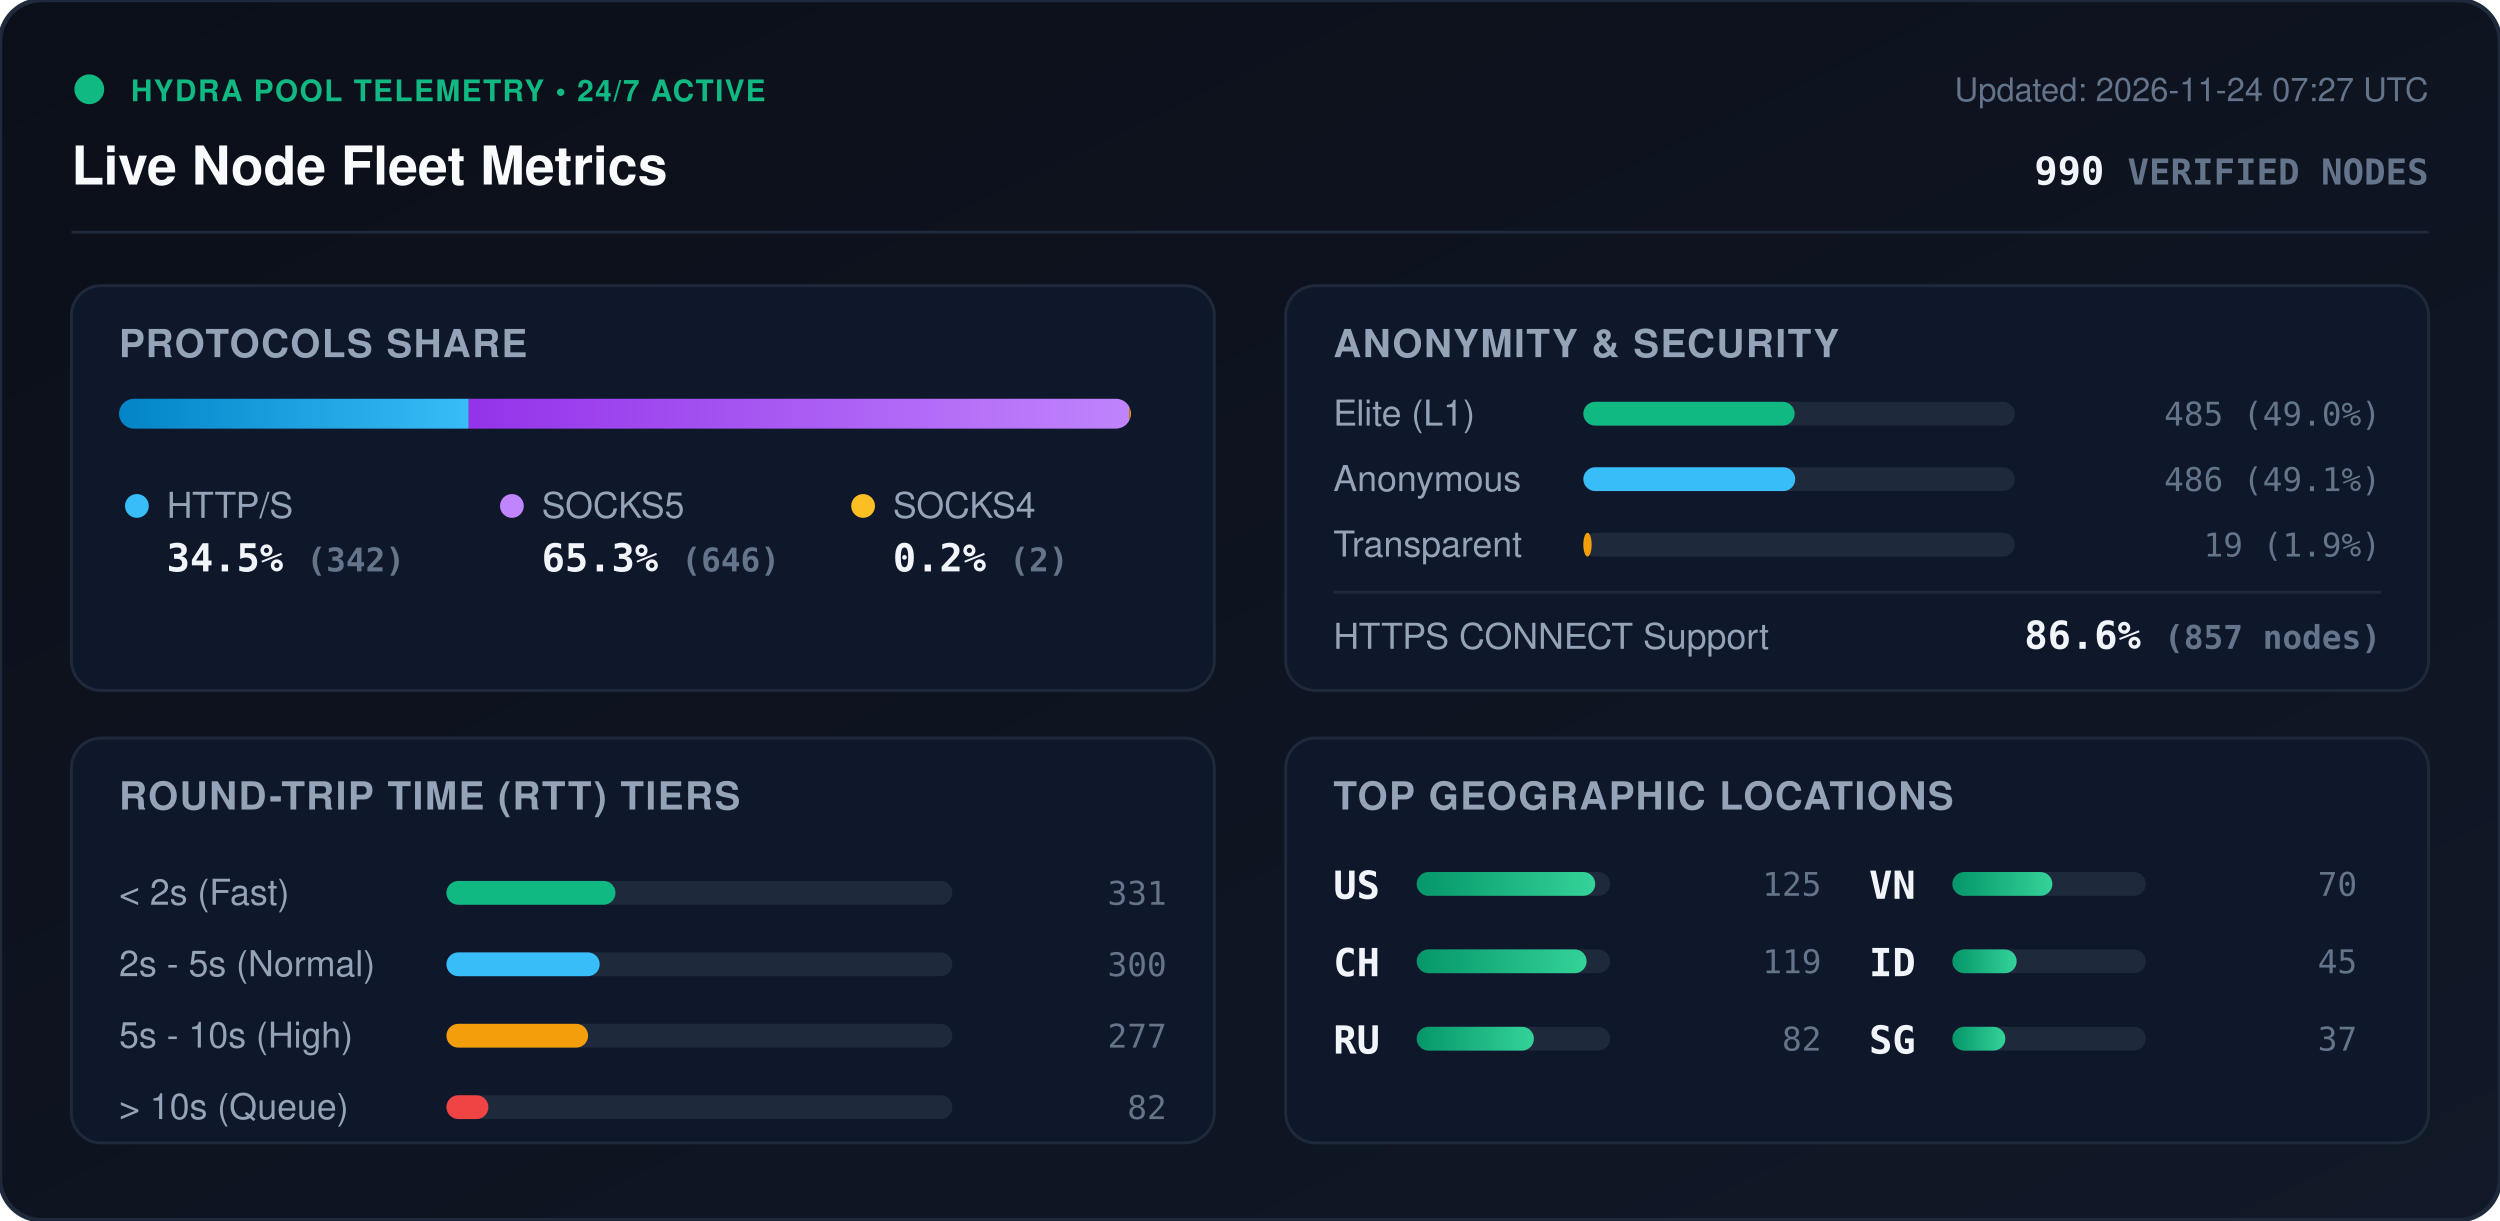
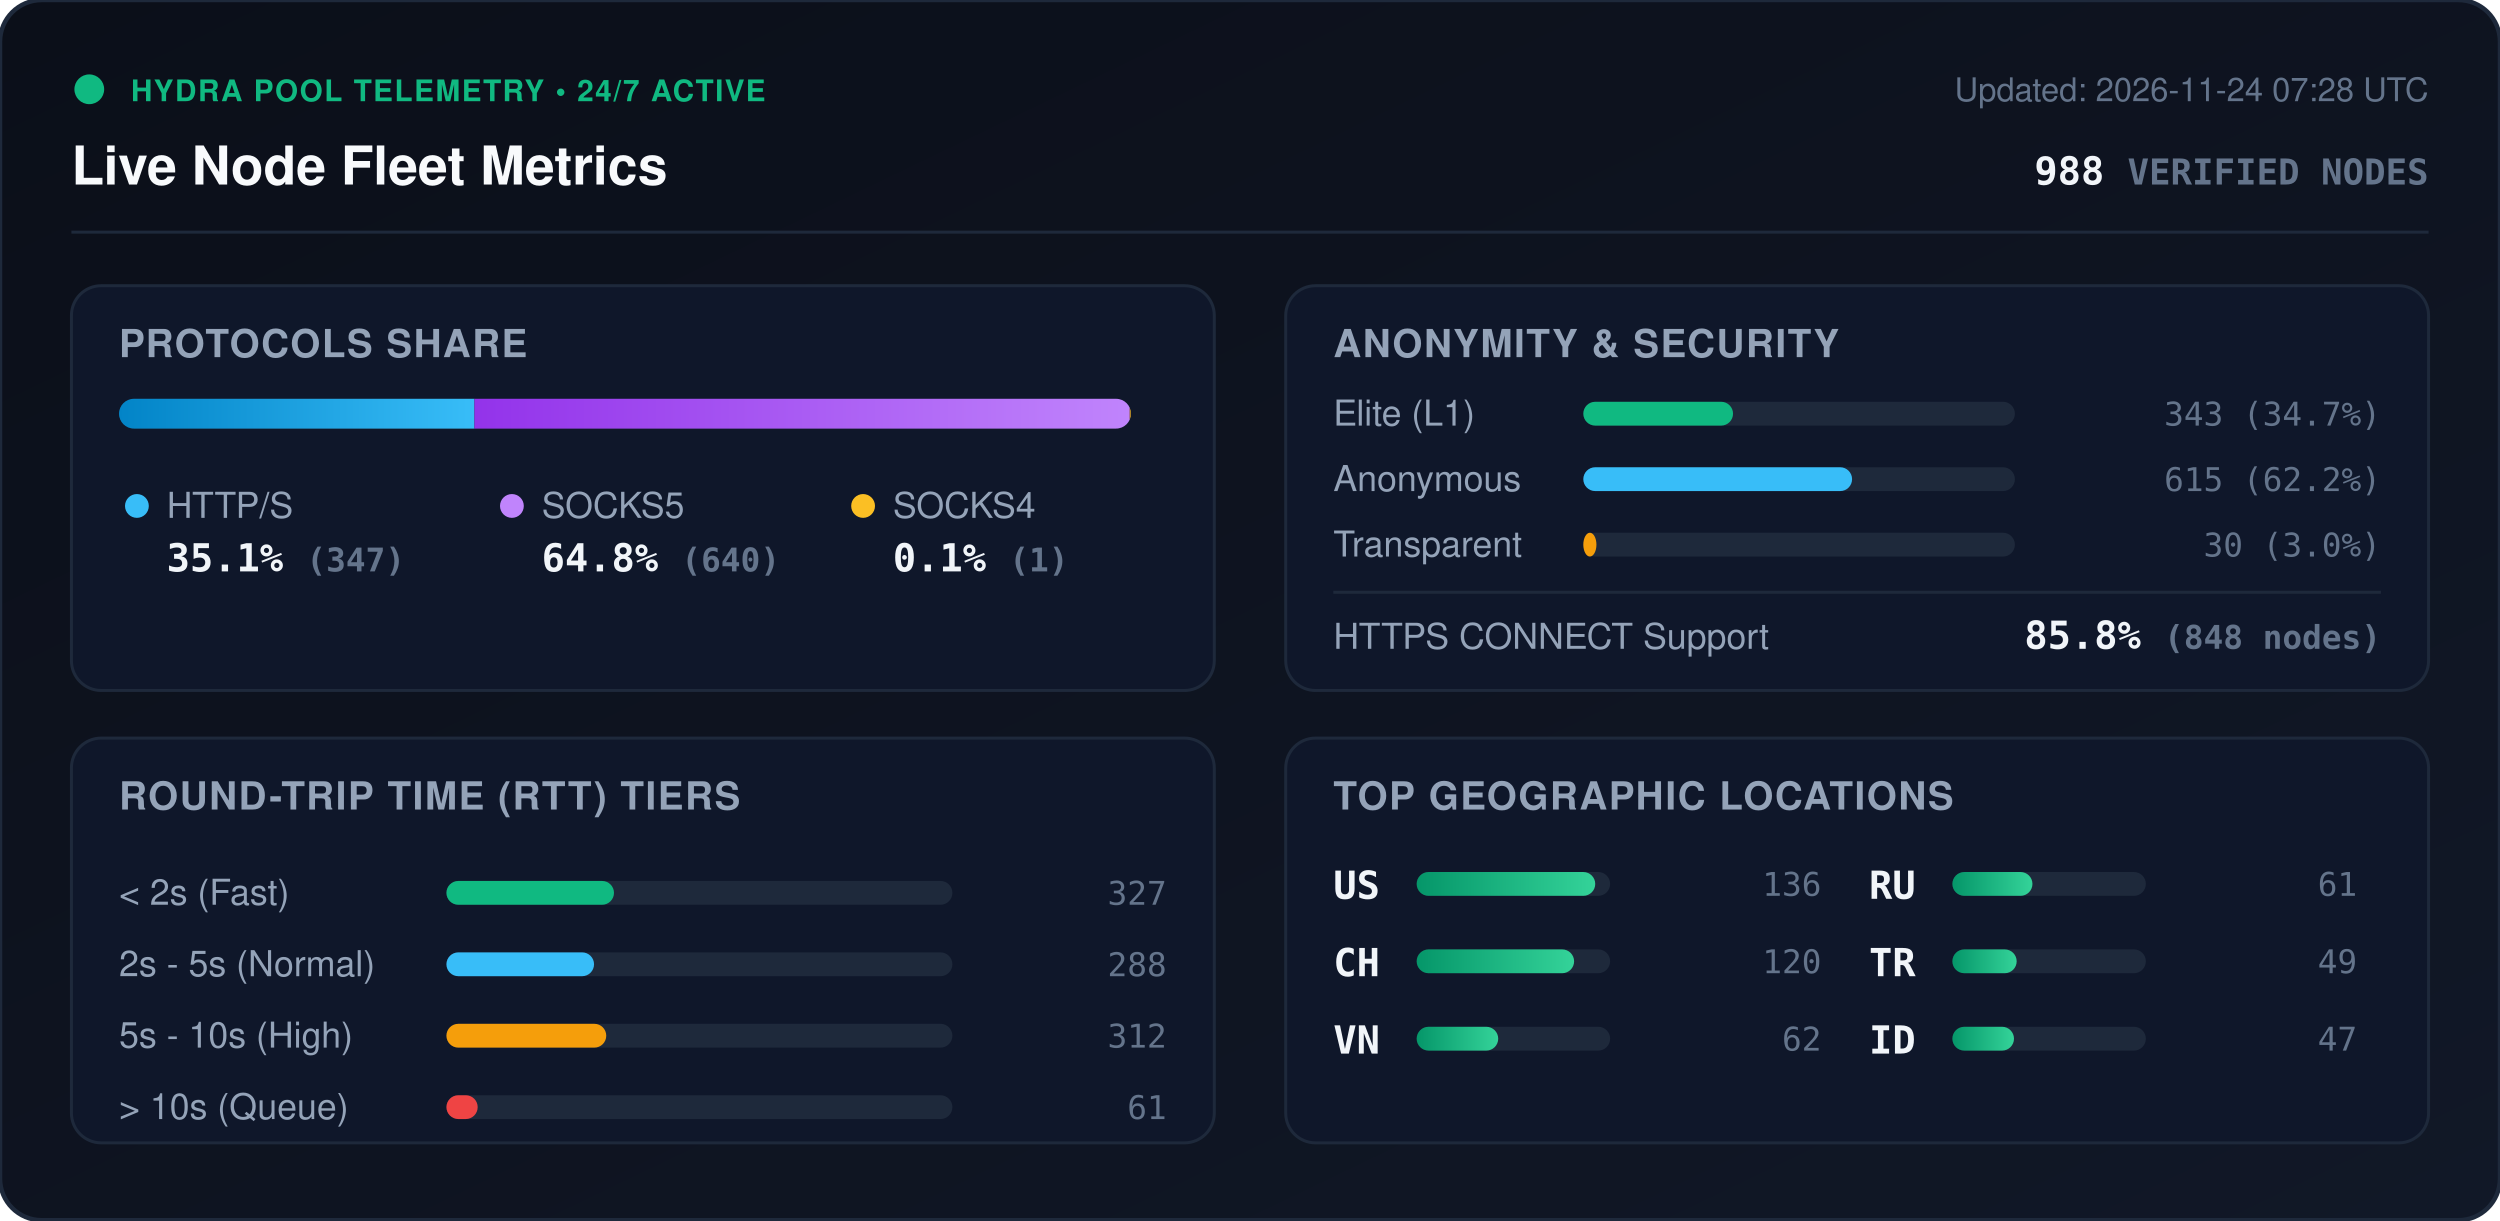
<svg xmlns="http://www.w3.org/2000/svg" viewBox="0 0 840 410" width="840" height="410" style="max-width: 100%; height: auto;">
  <defs>
    <linearGradient id="bg" x1="0%" y1="0%" x2="100%" y2="100%">
      <stop offset="0%" stop-color="#0b0f19" />
      <stop offset="100%" stop-color="#111827" />
    </linearGradient>
    <linearGradient id="bar-http" x1="0%" y1="0%" x2="100%" y2="0%">
      <stop offset="0%" stop-color="#0284c7" />
      <stop offset="100%" stop-color="#38bdf8" />
    </linearGradient>
    <linearGradient id="bar-socks5" x1="0%" y1="0%" x2="100%" y2="0%">
      <stop offset="0%" stop-color="#9333ea" />
      <stop offset="100%" stop-color="#c084fc" />
    </linearGradient>
    <linearGradient id="bar-socks4" x1="0%" y1="0%" x2="100%" y2="0%">
      <stop offset="0%" stop-color="#d97706" />
      <stop offset="100%" stop-color="#fbbf24" />
    </linearGradient>
    <linearGradient id="bar-green" x1="0%" y1="0%" x2="100%" y2="0%">
      <stop offset="0%" stop-color="#059669" />
      <stop offset="100%" stop-color="#34d399" />
    </linearGradient>
    <clipPath id="prog-track-clip">
      <rect width="340.0" height="10" rx="5" />
    </clipPath>
    <style>
      .title { font: 700 18px -apple-system, BlinkMacSystemFont, 'Segoe UI', Helvetica, Arial, sans-serif; fill: #f8fafc; }
      .sub { font: 500 11px -apple-system, BlinkMacSystemFont, 'Segoe UI', Helvetica, Arial, sans-serif; fill: #64748b; }
      .section-hdr { font: 600 13px -apple-system, BlinkMacSystemFont, 'Segoe UI', Helvetica, Arial, sans-serif; fill: #94a3b8; letter-spacing: 0.5px; }
      .metric-val { font: 700 13px -apple-system, BlinkMacSystemFont, 'Segoe UI', Helvetica, Arial, sans-serif; fill: #f1f5f9; }
      .metric-lbl { font: 500 12px -apple-system, BlinkMacSystemFont, 'Segoe UI', Helvetica, Arial, sans-serif; fill: #94a3b8; }
      .badge-txt { font: 700 10px -apple-system, BlinkMacSystemFont, 'Segoe UI', Helvetica, Arial, sans-serif; fill: #10b981; letter-spacing: 0.5px; }
      .mono { font-family: ui-monospace, SFMono-Regular, Menlo, Monaco, Consolas, monospace; }
      .pulse { animation: beacon 2s infinite ease-in-out; }
      @keyframes beacon { 0%, 100% { opacity: 1; } 50% { opacity: 0.35; } }
    </style>
  </defs>
  <rect width="840" height="410" rx="14" fill="url(#bg)" stroke="#1e293b" stroke-width="1.5" />
  <g transform="translate(24, 24)">
    <circle cx="6" cy="6" r="5" fill="#10b981" class="pulse" />
    <text x="20" y="10" class="badge-txt">HYDRA POOL TELEMETRY • 24/7 ACTIVE</text>
    <text x="0" y="38" class="title">Live Node Fleet Metrics</text>
-     <text x="792" y="10" text-anchor="end" class="sub">Updated: 2026-11-24 07:27 UTC</text>
-     <text x="792" y="38" text-anchor="end" class="metric-val mono" fill="#38bdf8">990 <tspan font-size="12" fill="#64748b">VERIFIED NODES</tspan>
+     <text x="792" y="10" text-anchor="end" class="sub">Updated: 2026-11-24 07:28 UTC</text>
+     <text x="792" y="38" text-anchor="end" class="metric-val mono" fill="#38bdf8">988 <tspan font-size="12" fill="#64748b">VERIFIED NODES</tspan>
    </text>
  </g>
  <line x1="24" y1="78" x2="816" y2="78" stroke="#1e293b" stroke-width="1" />
  <g transform="translate(24, 96)">
    <rect width="384" height="136" rx="10" fill="#0f172a" stroke="#1e293b" />
    <text x="16" y="24" class="section-hdr">PROTOCOLS SHARE</text>
    <g transform="translate(16, 38)">
      <rect width="340.0" height="10" rx="5" fill="#1e293b" />
      <g clip-path="url(#prog-track-clip)">
-         <rect x="0" width="117.5" height="10" fill="url(#bar-http)" />
-         <rect x="117.5" width="221.9" height="10" fill="url(#bar-socks5)" />
-         <rect x="339.4" width="0.7" height="10" fill="url(#bar-socks4)" />
+         <rect x="0" width="119.4" height="10" fill="url(#bar-http)" />
+         <rect x="119.4" width="220.2" height="10" fill="url(#bar-socks5)" />
+         <rect x="339.6" width="0.3" height="10" fill="url(#bar-socks4)" />
      </g>
    </g>
    <g transform="translate(16, 68)">
      <circle cx="6" cy="6" r="4" fill="#38bdf8" />
      <text x="16" y="10" class="metric-lbl">HTTP/S</text>
-       <text x="16" y="28" class="metric-val mono">34.5% <tspan font-size="11" fill="#64748b">(342)</tspan>
+       <text x="16" y="28" class="metric-val mono">35.1% <tspan font-size="11" fill="#64748b">(347)</tspan>
      </text>
      <circle cx="132" cy="6" r="4" fill="#c084fc" />
      <text x="142" y="10" class="metric-lbl">SOCKS5</text>
-       <text x="142" y="28" class="metric-val mono">65.3% <tspan font-size="11" fill="#64748b">(646)</tspan>
+       <text x="142" y="28" class="metric-val mono">64.8% <tspan font-size="11" fill="#64748b">(640)</tspan>
      </text>
      <circle cx="250" cy="6" r="4" fill="#fbbf24" />
      <text x="260" y="10" class="metric-lbl">SOCKS4</text>
-       <text x="260" y="28" class="metric-val mono">0.2% <tspan font-size="11" fill="#64748b">(2)</tspan>
+       <text x="260" y="28" class="metric-val mono">0.1% <tspan font-size="11" fill="#64748b">(1)</tspan>
      </text>
    </g>
  </g>
  <g transform="translate(432, 96)">
    <rect width="384" height="136" rx="10" fill="#0f172a" stroke="#1e293b" />
    <text x="16" y="24" class="section-hdr">ANONYMITY &amp; SECURITY</text>
    <text x="16" y="47" class="metric-lbl">Elite (L1)</text>
    <rect x="100" y="39" width="145.0" height="8" rx="4" fill="#1e293b" />
-     <rect x="100" y="39" width="71.0" height="8" rx="4" fill="#10b981" />
-     <text x="368" y="47" text-anchor="end" class="mono sub" fill="#e2e8f0">485 (49.0%)</text>
+     <rect x="100" y="39" width="50.3" height="8" rx="4" fill="#10b981" />
+     <text x="368" y="47" text-anchor="end" class="mono sub" fill="#e2e8f0">343 (34.7%)</text>
    <text x="16" y="69" class="metric-lbl">Anonymous</text>
    <rect x="100" y="61" width="145.0" height="8" rx="4" fill="#1e293b" />
-     <rect x="100" y="61" width="71.2" height="8" rx="4" fill="#38bdf8" />
-     <text x="368" y="69" text-anchor="end" class="mono sub" fill="#e2e8f0">486 (49.1%)</text>
+     <rect x="100" y="61" width="90.3" height="8" rx="4" fill="#38bdf8" />
+     <text x="368" y="69" text-anchor="end" class="mono sub" fill="#e2e8f0">615 (62.2%)</text>
    <text x="16" y="91" class="metric-lbl">Transparent</text>
    <rect x="100" y="83" width="145.0" height="8" rx="4" fill="#1e293b" />
-     <rect x="100" y="83" width="2.8" height="8" rx="4" fill="#f59e0b" />
-     <text x="368" y="91" text-anchor="end" class="mono sub" fill="#e2e8f0">19 (1.9%)</text>
+     <rect x="100" y="83" width="4.4" height="8" rx="4" fill="#f59e0b" />
+     <text x="368" y="91" text-anchor="end" class="mono sub" fill="#e2e8f0">30 (3.0%)</text>
    <line x1="16" y1="103" x2="368" y2="103" stroke="#1e293b" stroke-width="1" />
    <text x="16" y="122" class="metric-lbl">HTTPS CONNECT Support</text>
-     <text x="368" y="122" text-anchor="end" class="metric-val mono" fill="#34d399">86.6% <tspan font-size="11" fill="#64748b">(857 nodes)</tspan>
+     <text x="368" y="122" text-anchor="end" class="metric-val mono" fill="#34d399">85.8% <tspan font-size="11" fill="#64748b">(848 nodes)</tspan>
    </text>
  </g>
  <g transform="translate(24, 248)">
    <rect width="384" height="136" rx="10" fill="#0f172a" stroke="#1e293b" />
    <text x="16" y="24" class="section-hdr">ROUND-TRIP TIME (RTT) TIERS</text>
    <g transform="translate(16, 42)">
      <text x="0" y="14" class="metric-lbl">&lt; 2s (Fast)</text>
      <rect x="110" y="6" width="170" height="8" rx="4" fill="#1e293b" />
-       <rect x="110" y="6" width="56.8" height="8" rx="4" fill="#10b981" />
-       <text x="352" y="14" text-anchor="end" class="mono sub">331</text>
+       <rect x="110" y="6" width="56.3" height="8" rx="4" fill="#10b981" />
+       <text x="352" y="14" text-anchor="end" class="mono sub">327</text>
      <text x="0" y="38" class="metric-lbl">2s - 5s (Normal)</text>
      <rect x="110" y="30" width="170" height="8" rx="4" fill="#1e293b" />
-       <rect x="110" y="30" width="51.5" height="8" rx="4" fill="#38bdf8" />
-       <text x="352" y="38" text-anchor="end" class="mono sub">300</text>
+       <rect x="110" y="30" width="49.6" height="8" rx="4" fill="#38bdf8" />
+       <text x="352" y="38" text-anchor="end" class="mono sub">288</text>
      <text x="0" y="62" class="metric-lbl">5s - 10s (High)</text>
      <rect x="110" y="54" width="170" height="8" rx="4" fill="#1e293b" />
-       <rect x="110" y="54" width="47.6" height="8" rx="4" fill="#f59e0b" />
-       <text x="352" y="62" text-anchor="end" class="mono sub">277</text>
+       <rect x="110" y="54" width="53.7" height="8" rx="4" fill="#f59e0b" />
+       <text x="352" y="62" text-anchor="end" class="mono sub">312</text>
      <text x="0" y="86" class="metric-lbl">&gt; 10s (Queue)</text>
      <rect x="110" y="78" width="170" height="8" rx="4" fill="#1e293b" />
-       <rect x="110" y="78" width="14.1" height="8" rx="4" fill="#ef4444" />
-       <text x="352" y="86" text-anchor="end" class="mono sub">82</text>
+       <rect x="110" y="78" width="10.5" height="8" rx="4" fill="#ef4444" />
+       <text x="352" y="86" text-anchor="end" class="mono sub">61</text>
    </g>
  </g>
  <g transform="translate(432, 248)">
    <rect width="384" height="136" rx="10" fill="#0f172a" stroke="#1e293b" />
    <text x="16" y="24" class="section-hdr">TOP GEOGRAPHIC LOCATIONS</text>
    <g transform="translate(16, 42)">
      <g transform="translate(0, 0)">
        <text x="0" y="12" class="mono metric-val" font-size="12">US</text>
        <rect x="28" y="3" width="65" height="8" rx="4" fill="#1e293b" />
        <rect x="28" y="3" width="60.0" height="8" rx="4" fill="url(#bar-green)" />
-         <text x="164" y="11" text-anchor="end" class="mono sub">125</text>
+         <text x="164" y="11" text-anchor="end" class="mono sub">136</text>
      </g>
      <g transform="translate(0, 26)">
        <text x="0" y="12" class="mono metric-val" font-size="12">CH</text>
        <rect x="28" y="3" width="65" height="8" rx="4" fill="#1e293b" />
-         <rect x="28" y="3" width="57.1" height="8" rx="4" fill="url(#bar-green)" />
-         <text x="164" y="11" text-anchor="end" class="mono sub">119</text>
+         <rect x="28" y="3" width="52.9" height="8" rx="4" fill="url(#bar-green)" />
+         <text x="164" y="11" text-anchor="end" class="mono sub">120</text>
      </g>
      <g transform="translate(0, 52)">
+         <text x="0" y="12" class="mono metric-val" font-size="12">VN</text>
+         <rect x="28" y="3" width="65" height="8" rx="4" fill="#1e293b" />
+         <rect x="28" y="3" width="27.4" height="8" rx="4" fill="url(#bar-green)" />
+         <text x="164" y="11" text-anchor="end" class="mono sub">62</text>
+       </g>
+       <g transform="translate(180, 0)">
        <text x="0" y="12" class="mono metric-val" font-size="12">RU</text>
        <rect x="28" y="3" width="65" height="8" rx="4" fill="#1e293b" />
-         <rect x="28" y="3" width="39.4" height="8" rx="4" fill="url(#bar-green)" />
-         <text x="164" y="11" text-anchor="end" class="mono sub">82</text>
-       </g>
-       <g transform="translate(180, 0)">
-         <text x="0" y="12" class="mono metric-val" font-size="12">VN</text>
-         <rect x="28" y="3" width="65" height="8" rx="4" fill="#1e293b" />
-         <rect x="28" y="3" width="33.6" height="8" rx="4" fill="url(#bar-green)" />
-         <text x="164" y="11" text-anchor="end" class="mono sub">70</text>
+         <rect x="28" y="3" width="26.9" height="8" rx="4" fill="url(#bar-green)" />
+         <text x="164" y="11" text-anchor="end" class="mono sub">61</text>
      </g>
      <g transform="translate(180, 26)">
+         <text x="0" y="12" class="mono metric-val" font-size="12">TR</text>
+         <rect x="28" y="3" width="65" height="8" rx="4" fill="#1e293b" />
+         <rect x="28" y="3" width="21.6" height="8" rx="4" fill="url(#bar-green)" />
+         <text x="164" y="11" text-anchor="end" class="mono sub">49</text>
+       </g>
+       <g transform="translate(180, 52)">
        <text x="0" y="12" class="mono metric-val" font-size="12">ID</text>
        <rect x="28" y="3" width="65" height="8" rx="4" fill="#1e293b" />
-         <rect x="28" y="3" width="21.6" height="8" rx="4" fill="url(#bar-green)" />
-         <text x="164" y="11" text-anchor="end" class="mono sub">45</text>
-       </g>
-       <g transform="translate(180, 52)">
-         <text x="0" y="12" class="mono metric-val" font-size="12">SG</text>
-         <rect x="28" y="3" width="65" height="8" rx="4" fill="#1e293b" />
-         <rect x="28" y="3" width="17.8" height="8" rx="4" fill="url(#bar-green)" />
-         <text x="164" y="11" text-anchor="end" class="mono sub">37</text>
+         <rect x="28" y="3" width="20.7" height="8" rx="4" fill="url(#bar-green)" />
+         <text x="164" y="11" text-anchor="end" class="mono sub">47</text>
      </g>
    </g>
  </g>
</svg>
